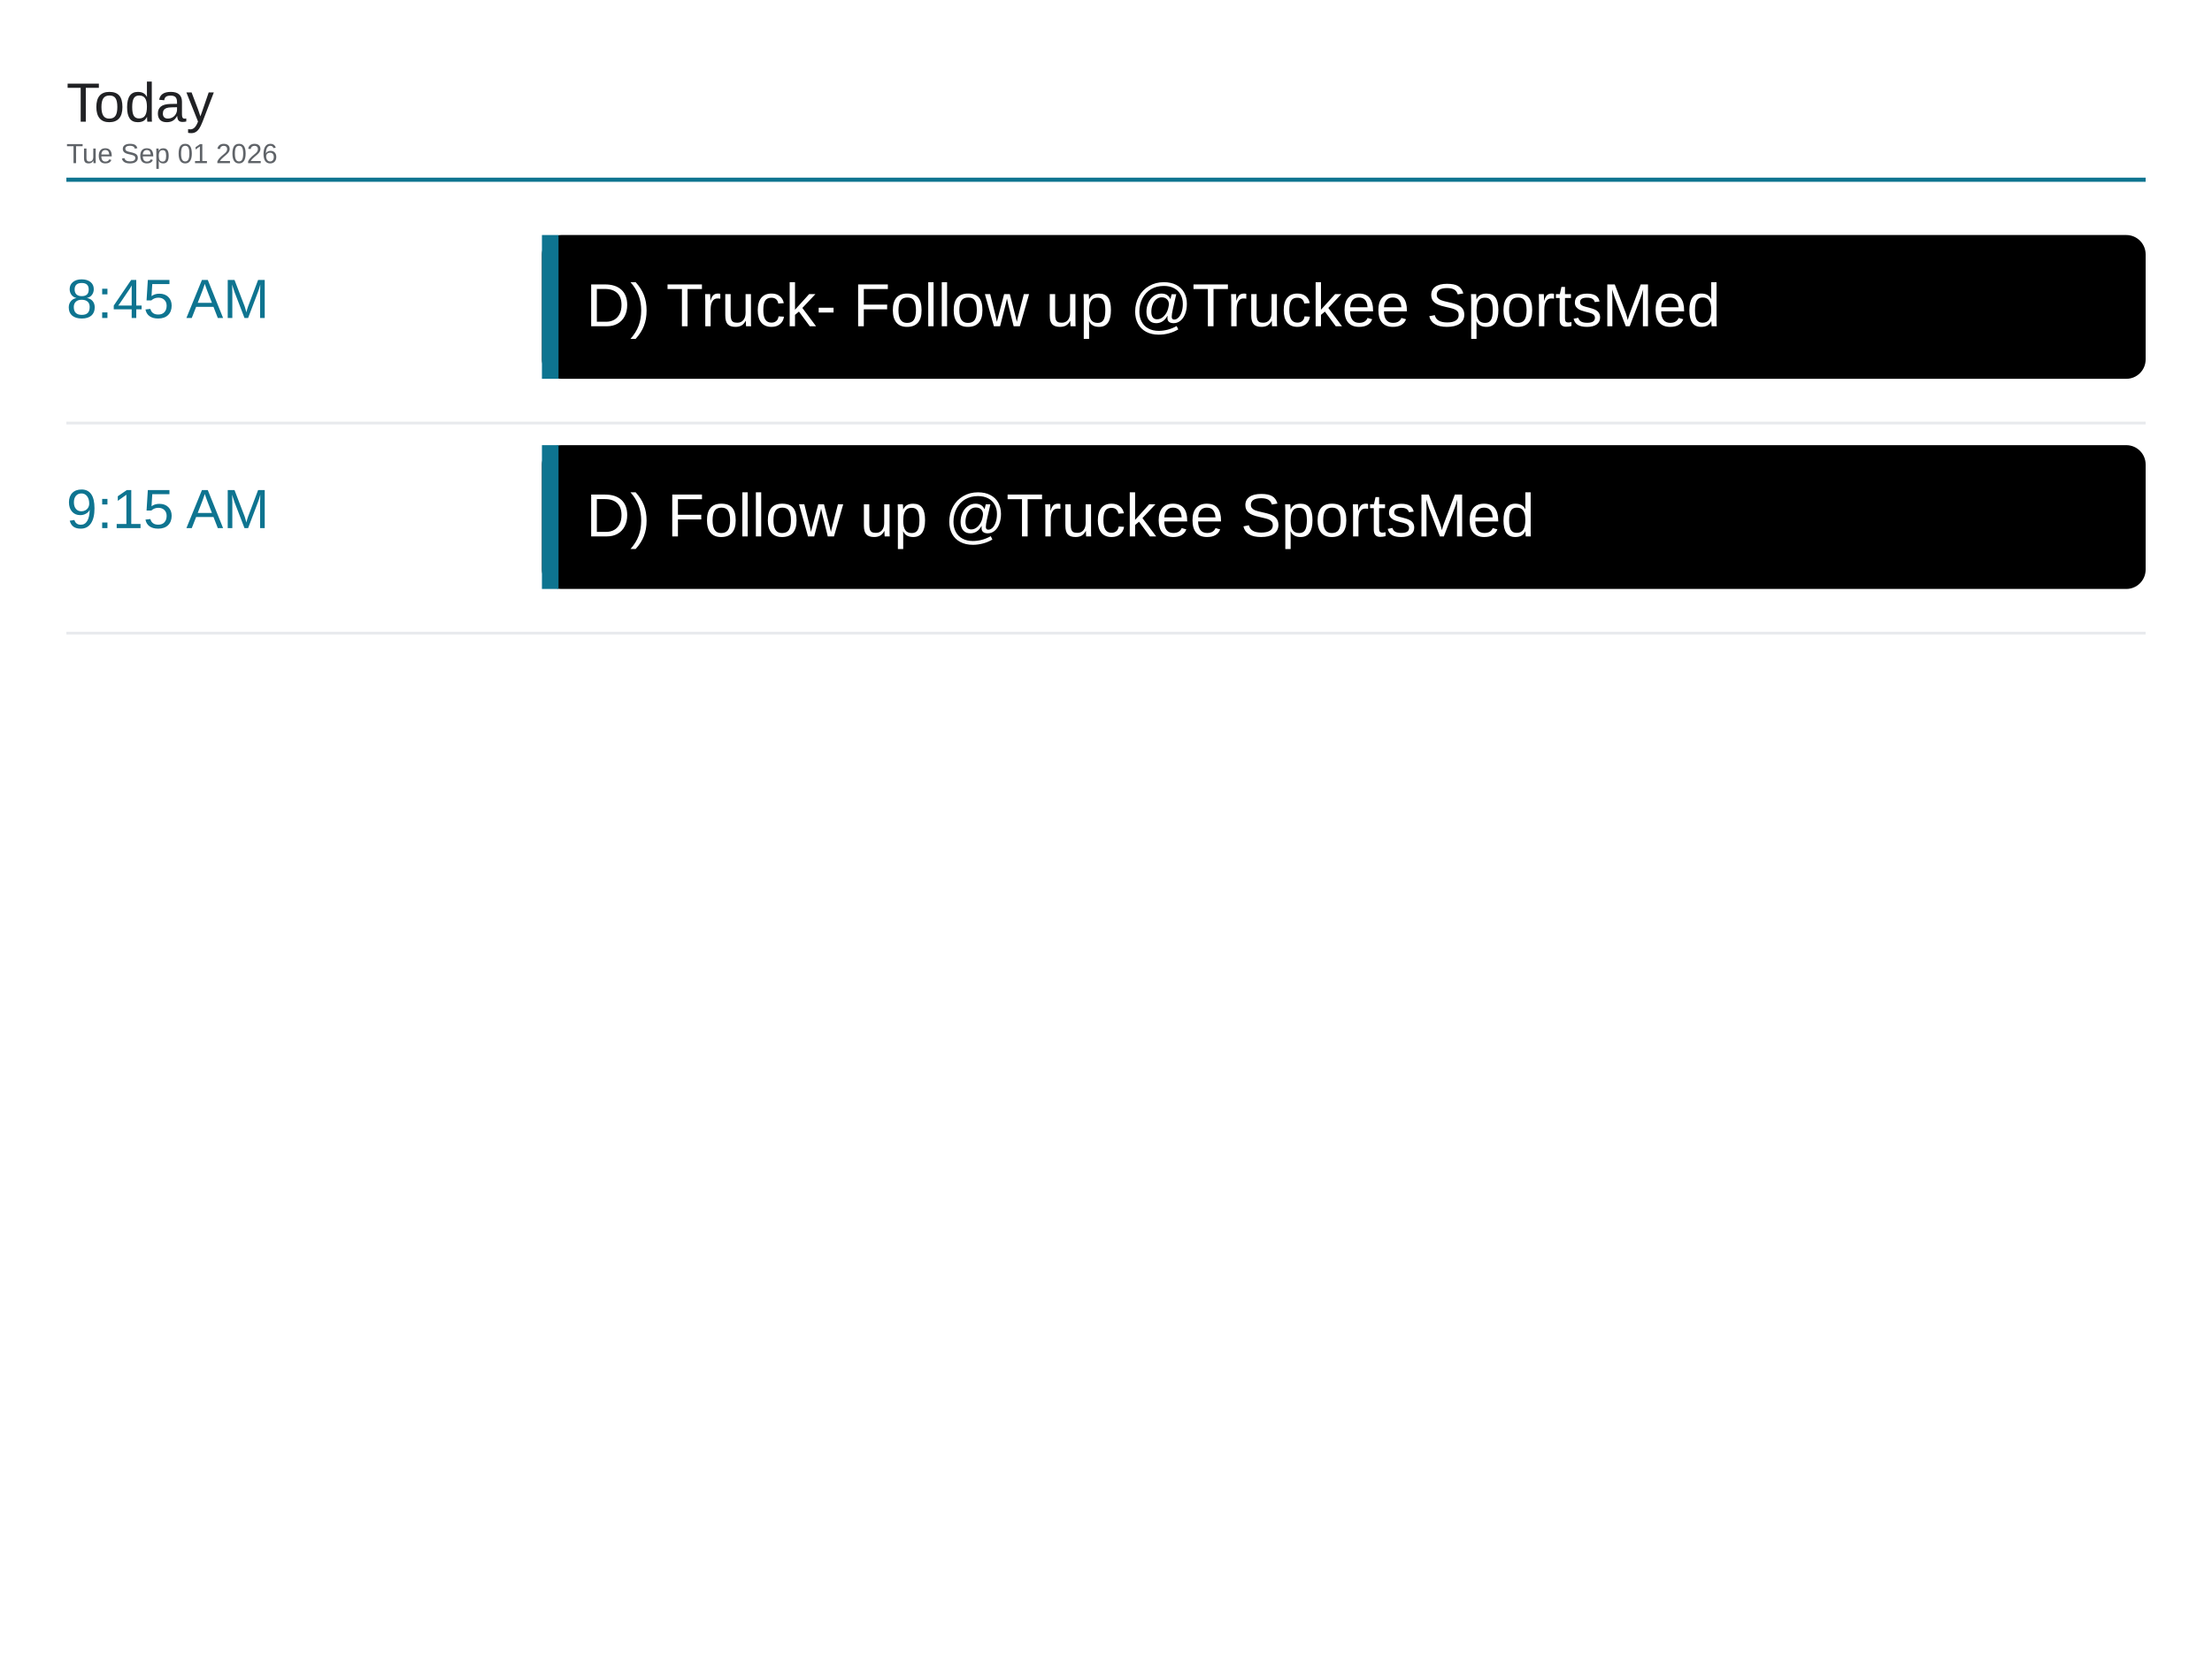
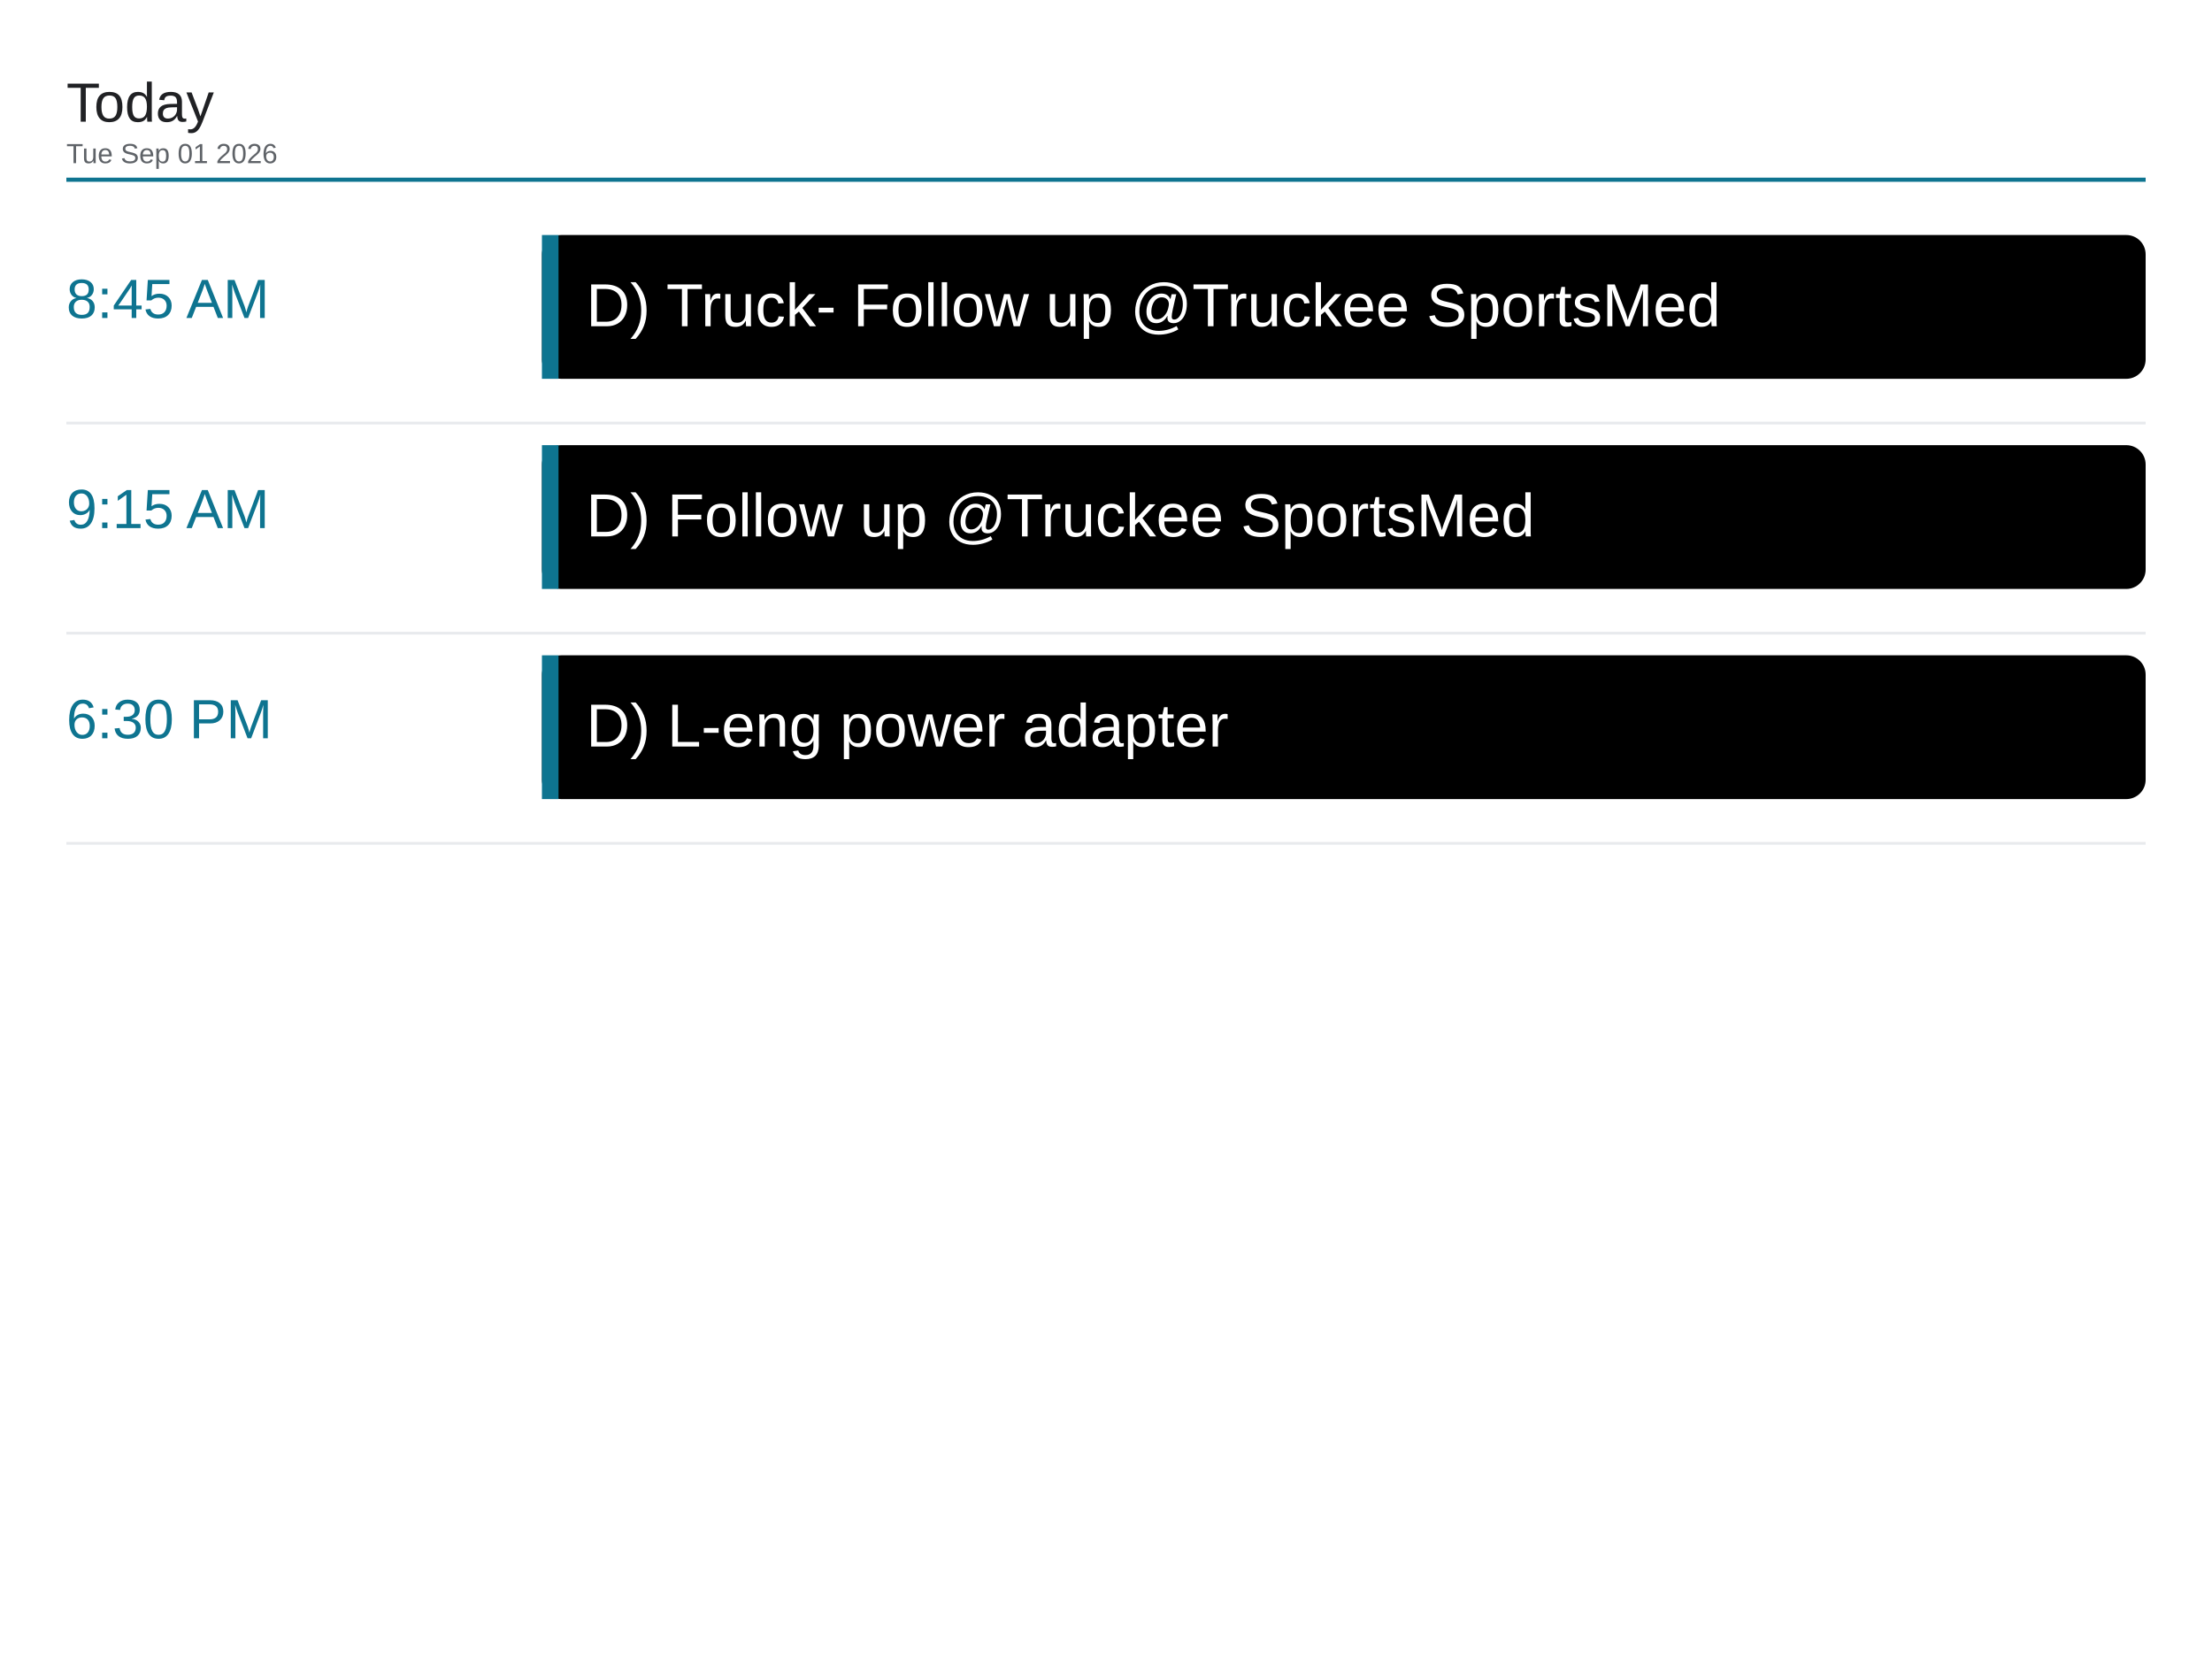
<svg xmlns="http://www.w3.org/2000/svg" viewBox="0 0 1600 1200" width="1600" height="1200">
  <rect x="0" y="0" width="1600" height="1200" fill="#ffffff" />
  <text x="48" y="88" font-family="Arial, Helvetica, sans-serif" font-size="40" font-weight="500" fill="#202124">Today</text>
  <text x="48" y="118" font-family="Arial, Helvetica, sans-serif" font-size="20" fill="#5f6368">Tue Sep 01 2026</text>
  <line x1="48" y1="130" x2="1552" y2="130" stroke="#0e7490" stroke-width="3" />
  <text x="48" y="230" font-family="Arial, Helvetica, sans-serif" font-size="40" font-weight="500" fill="#0e7490">8:45 AM</text>
  <rect x="392" y="170" width="1160" height="104" rx="14" fill="#000000" />
  <rect x="392" y="170" width="12" height="104" fill="#0e7490" />
  <text x="424" y="236" font-family="Arial, Helvetica, sans-serif" font-size="44" fill="#ffffff">D) Truck- Follow up @Truckee SportsMed</text>
  <line x1="48" y1="306" x2="1552" y2="306" stroke="#e8eaed" stroke-width="2" />
  <text x="48" y="382" font-family="Arial, Helvetica, sans-serif" font-size="40" font-weight="500" fill="#0e7490">9:15 AM</text>
  <rect x="392" y="322" width="1160" height="104" rx="14" fill="#000000" />
  <rect x="392" y="322" width="12" height="104" fill="#0e7490" />
  <text x="424" y="388" font-family="Arial, Helvetica, sans-serif" font-size="44" fill="#ffffff">D) Follow up @Truckee SportsMed</text>
  <line x1="48" y1="458" x2="1552" y2="458" stroke="#e8eaed" stroke-width="2" />
+   <text x="48" y="534" font-family="Arial, Helvetica, sans-serif" font-size="40" font-weight="500" fill="#0e7490">6:30 PM</text>
+   <rect x="392" y="474" width="1160" height="104" rx="14" fill="#000000" />
+   <rect x="392" y="474" width="12" height="104" fill="#0e7490" />
+   <text x="424" y="540" font-family="Arial, Helvetica, sans-serif" font-size="44" fill="#ffffff">D) L-eng power adapter</text>
+   <line x1="48" y1="610" x2="1552" y2="610" stroke="#e8eaed" stroke-width="2" />
</svg>
